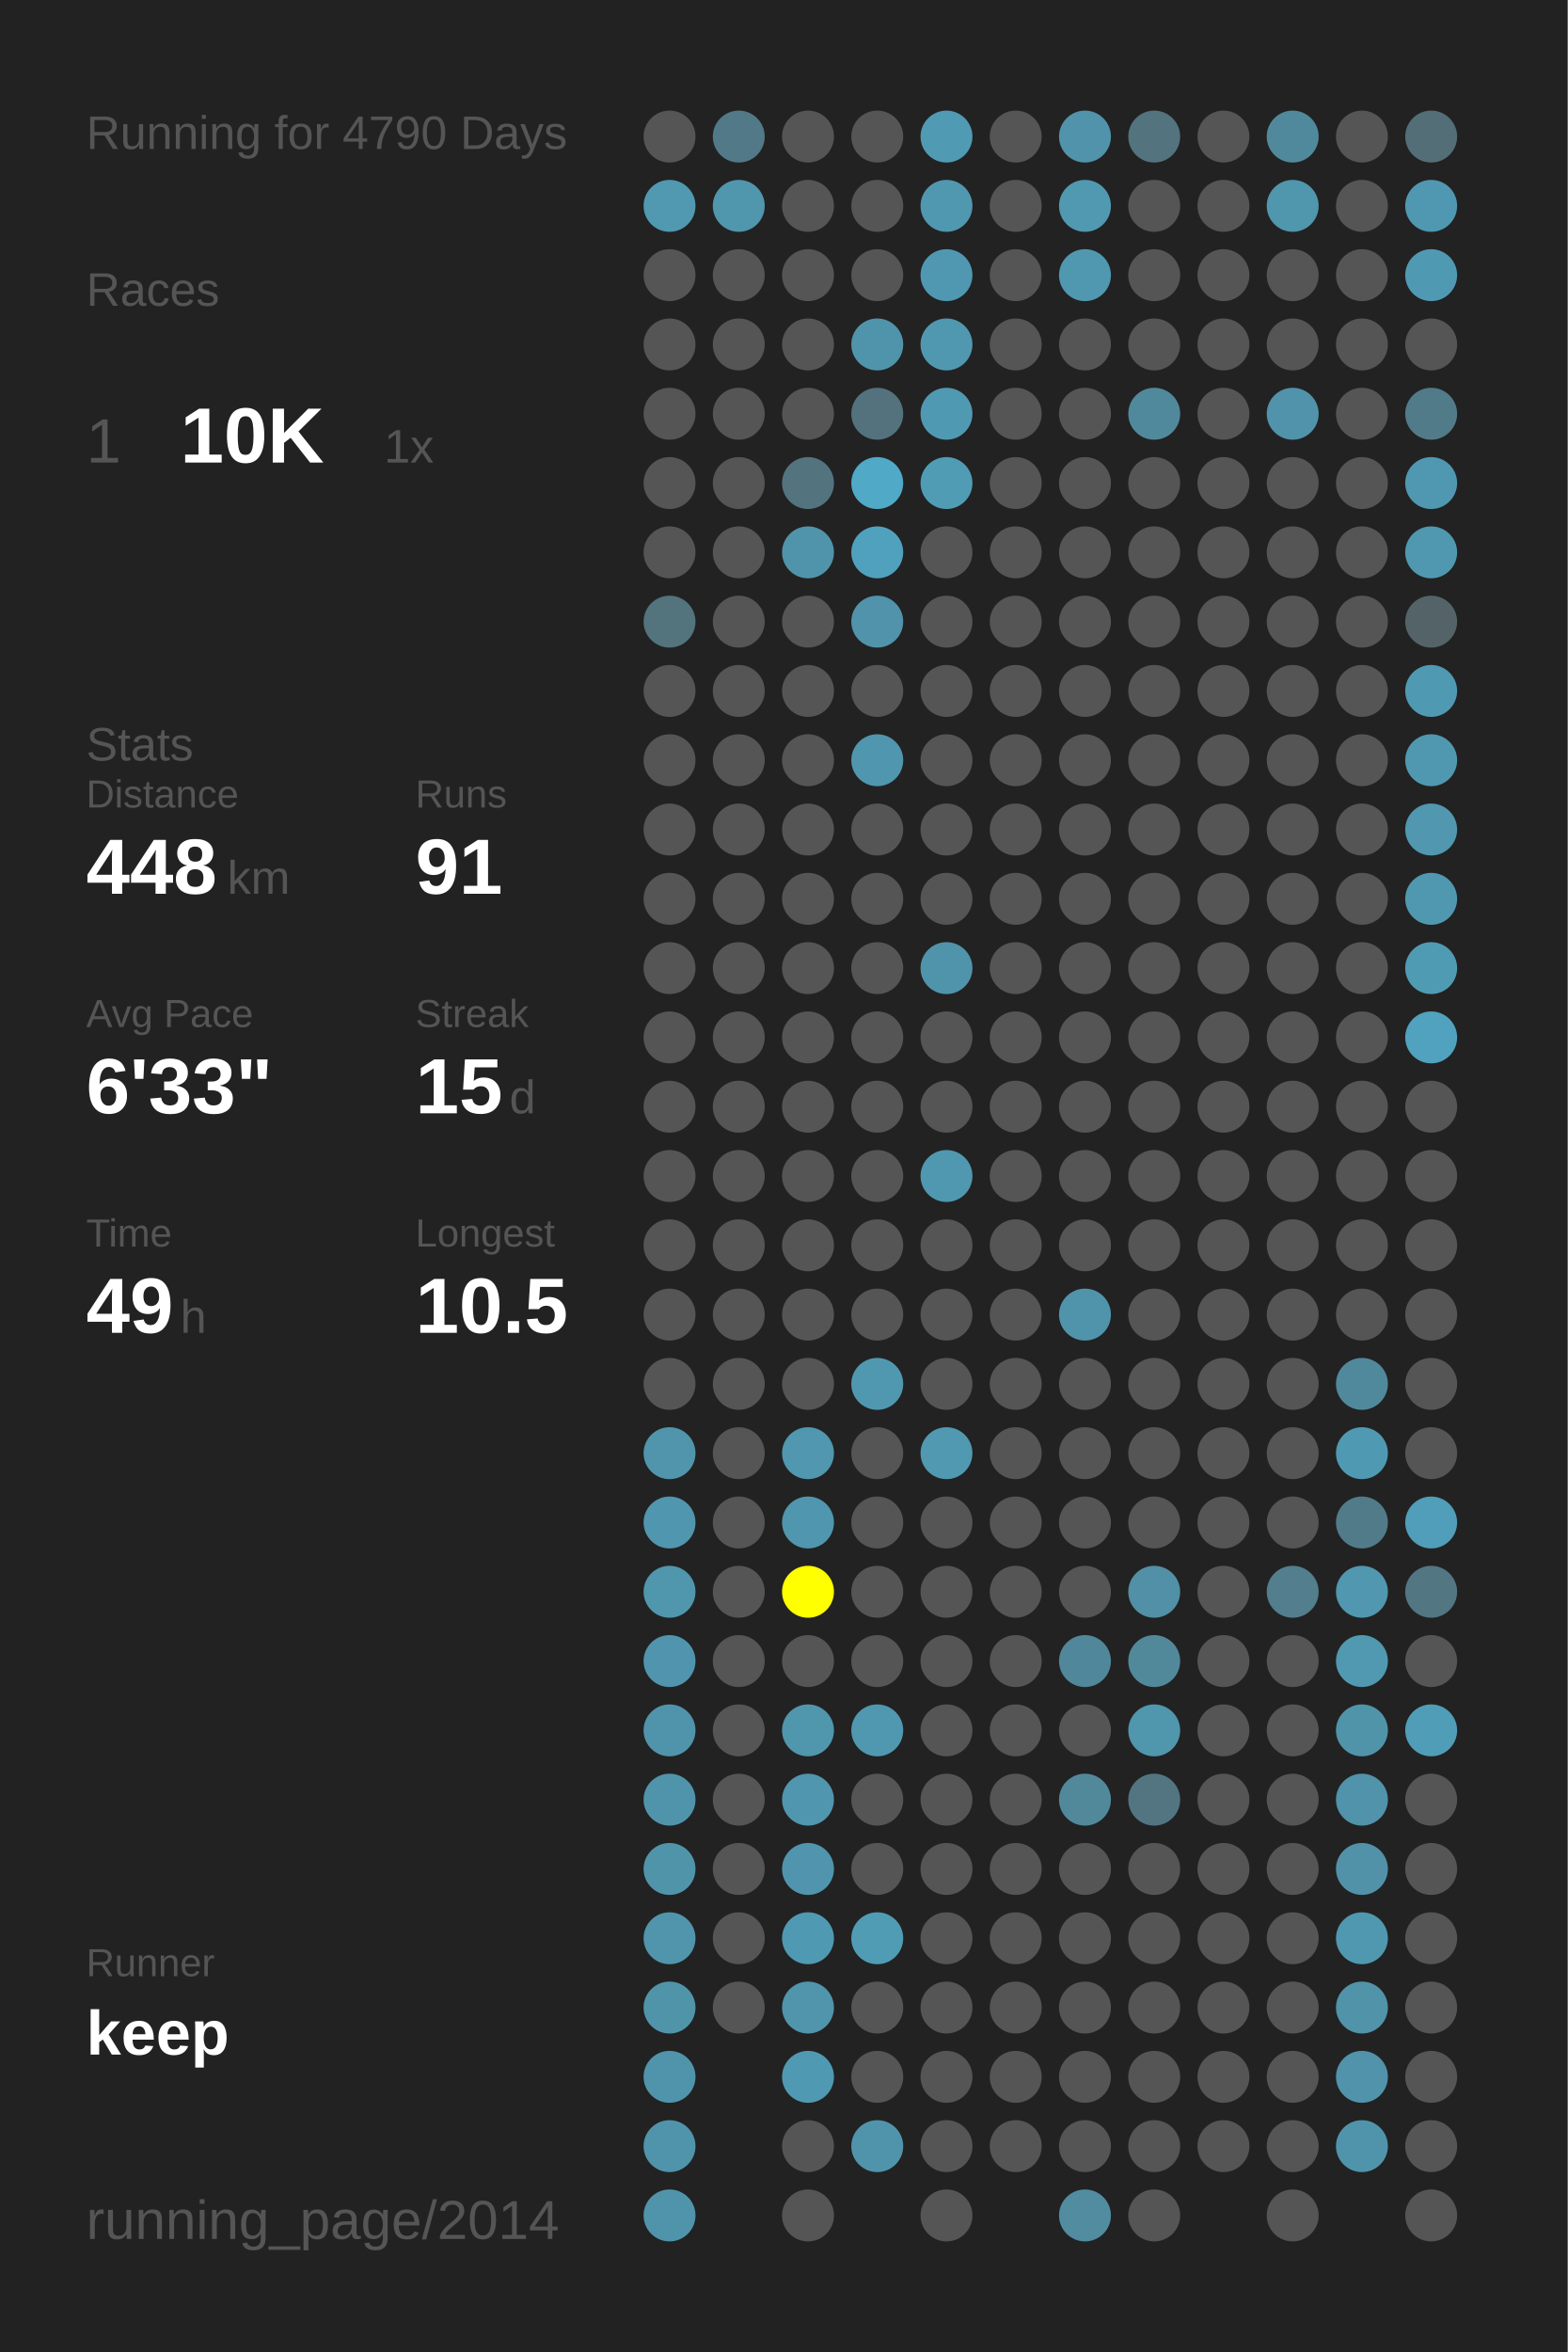
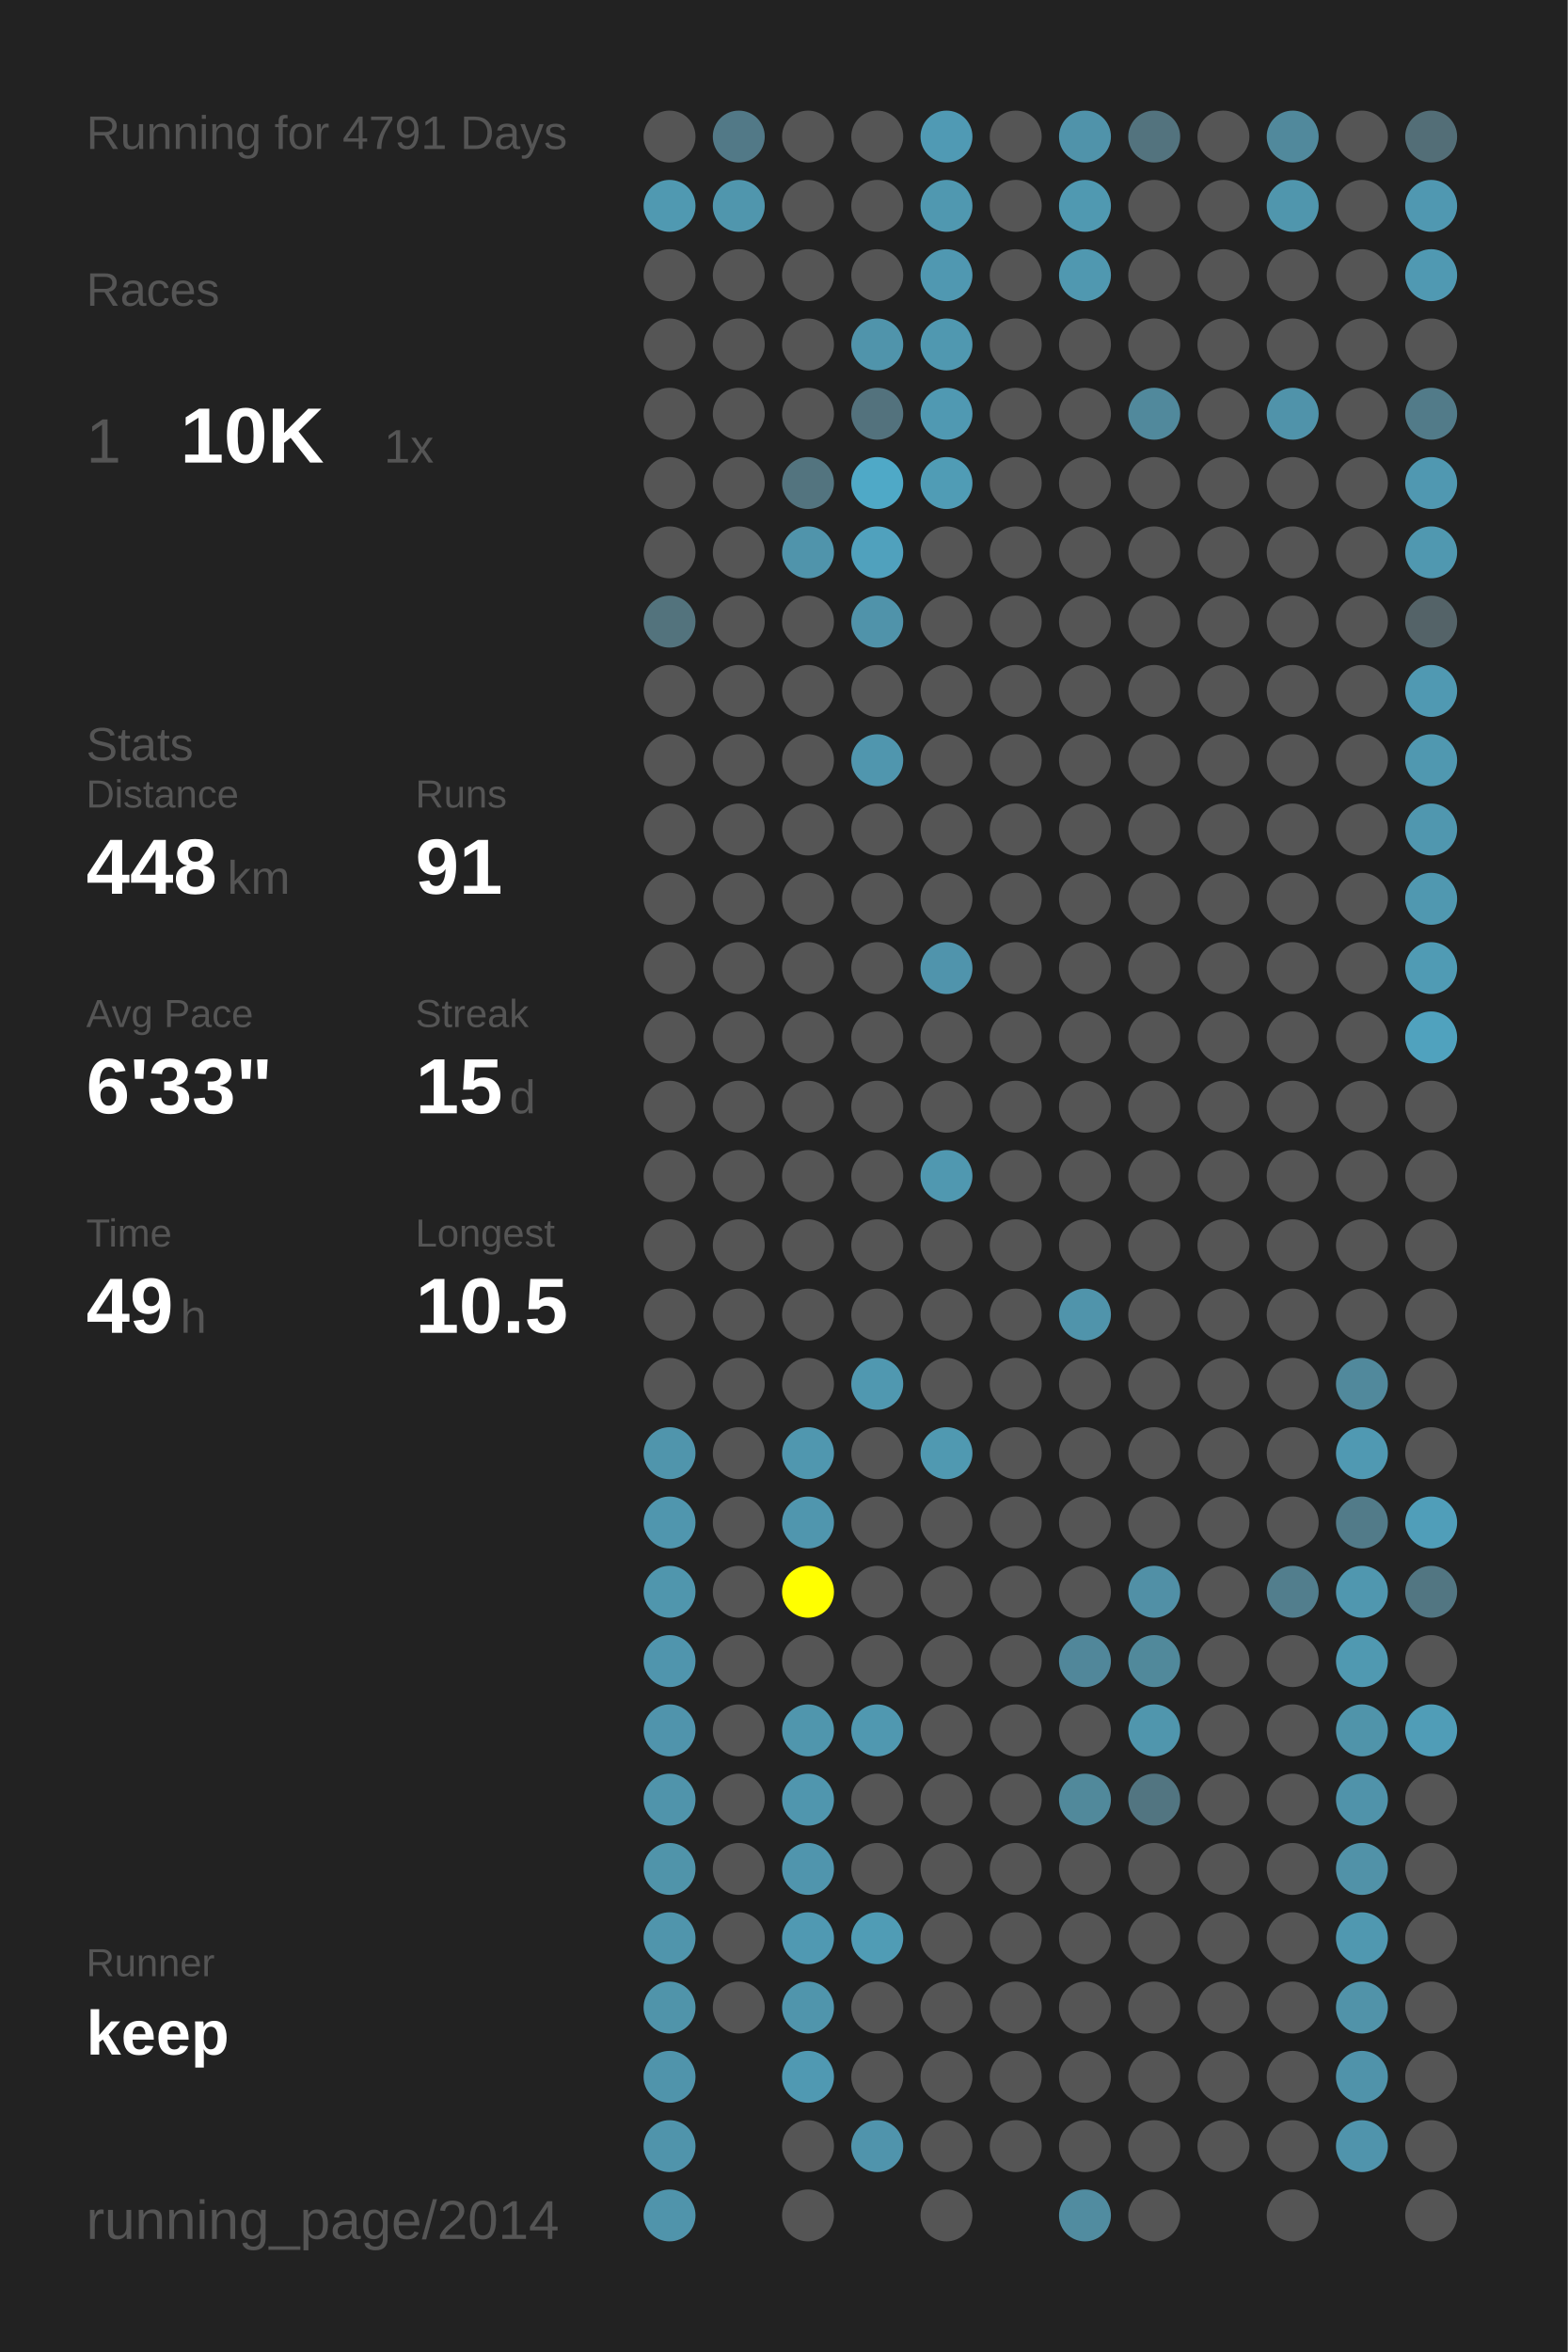
<svg xmlns="http://www.w3.org/2000/svg" baseProfile="full" height="300mm" version="1.1" viewBox="0,0,200,300" width="200mm">
  <defs />
  <rect fill="#222222" height="300" width="200" x="0" y="0" />
-   <text fill="#555555" style="font-size:6px; font-family:Arial;" x="11" y="19">Running for 4790 Days</text>
+   <text fill="#555555" style="font-size:6px; font-family:Arial;" x="11" y="19">Running for 4791 Days</text>
  <text fill="#555555" style="font-size:6px; font-family:Arial;" x="11" y="39">Races</text>
  <text fill="#555555" style="font-size:8px; font-family:Arial;" x="11" y="59">1</text>
  <text fill="#FFFFFF" style="font-size:10px; font-family:Arial; font-weight:bold;" x="23" y="59">10K</text>
  <text fill="#555555" style="font-size:6px; font-family:Arial;" x="49" y="59">1x</text>
  <text fill="#555555" style="font-size:6px; font-family:Arial;" x="11" y="97">Stats</text>
  <text fill="#555555" style="font-size:5px; font-family:Arial;" x="11" y="103">Distance</text>
  <text fill="#FFFFFF" style="font-size:10px; font-family:Arial; font-weight:bold;" x="11" y="114">448</text>
  <text fill="#555555" style="font-size:6px; font-family:Arial;" x="29" y="114">km</text>
  <text fill="#555555" style="font-size:5px; font-family:Arial;" x="53" y="103">Runs</text>
  <text fill="#FFFFFF" style="font-size:10px; font-family:Arial; font-weight:bold;" x="53" y="114">91</text>
  <text fill="#555555" style="font-size:5px; font-family:Arial;" x="11" y="131">Avg Pace</text>
  <text fill="#FFFFFF" style="font-size:10px; font-family:Arial; font-weight:bold;" x="11" y="142">6'33"</text>
  <text fill="#555555" style="font-size:5px; font-family:Arial;" x="53" y="131">Streak</text>
  <text fill="#FFFFFF" style="font-size:10px; font-family:Arial; font-weight:bold;" x="53" y="142">15</text>
  <text fill="#555555" style="font-size:6px; font-family:Arial;" x="65" y="142">d</text>
  <text fill="#555555" style="font-size:5px; font-family:Arial;" x="11" y="159">Time</text>
  <text fill="#FFFFFF" style="font-size:10px; font-family:Arial; font-weight:bold;" x="11" y="170">49</text>
  <text fill="#555555" style="font-size:6px; font-family:Arial;" x="23" y="170">h</text>
  <text fill="#555555" style="font-size:5px; font-family:Arial;" x="53" y="159">Longest</text>
  <text fill="#FFFFFF" style="font-size:10px; font-family:Arial; font-weight:bold;" x="53" y="170">10.5</text>
  <text fill="#555555" style="font-size:5px; font-family:Arial;" x="11" y="252.065">Runner</text>
  <text fill="#FFFFFF" style="font-size:8px; font-family:Arial; font-weight:bold;" x="11" y="262.065">keep</text>
  <text fill="#555555" style="font-size:7px; font-family:Arial;" x="11" y="285.581">running_page/2014</text>
  <circle cx="85.417" cy="17.419" fill="#555555" r="3.312" />
  <circle cx="85.417" cy="26.258" fill="#5099b1" r="3.312" />
  <circle cx="85.417" cy="35.097" fill="#555555" r="3.312" />
  <circle cx="85.417" cy="43.935" fill="#555555" r="3.312" />
  <circle cx="85.417" cy="52.774" fill="#555555" r="3.312" />
  <circle cx="85.417" cy="61.613" fill="#555555" r="3.312" />
  <circle cx="85.417" cy="70.452" fill="#555555" r="3.312" />
  <circle cx="85.417" cy="79.29" fill="#53737d" r="3.312" />
  <circle cx="85.417" cy="88.129" fill="#555555" r="3.312" />
  <circle cx="85.417" cy="96.968" fill="#555555" r="3.312" />
  <circle cx="85.417" cy="105.806" fill="#555555" r="3.312" />
  <circle cx="85.417" cy="114.645" fill="#555555" r="3.312" />
  <circle cx="85.417" cy="123.484" fill="#555555" r="3.312" />
  <circle cx="85.417" cy="132.323" fill="#555555" r="3.312" />
  <circle cx="85.417" cy="141.161" fill="#555555" r="3.312" />
  <circle cx="85.417" cy="150" fill="#555555" r="3.312" />
  <circle cx="85.417" cy="158.839" fill="#555555" r="3.312" />
  <circle cx="85.417" cy="167.677" fill="#555555" r="3.312" />
  <circle cx="85.417" cy="176.516" fill="#555555" r="3.312" />
  <circle cx="85.417" cy="185.355" fill="#5095ac" r="3.312" />
  <circle cx="85.417" cy="194.194" fill="#5096ae" r="3.312" />
  <circle cx="85.417" cy="203.032" fill="#5096ad" r="3.312" />
  <circle cx="85.417" cy="211.871" fill="#5095ad" r="3.312" />
  <circle cx="85.417" cy="220.71" fill="#5094ac" r="3.312" />
  <circle cx="85.417" cy="229.548" fill="#5094ab" r="3.312" />
  <circle cx="85.417" cy="238.387" fill="#5094aa" r="3.312" />
  <circle cx="85.417" cy="247.226" fill="#5095ac" r="3.312" />
  <circle cx="85.417" cy="256.065" fill="#5094aa" r="3.312" />
  <circle cx="85.417" cy="264.903" fill="#5094ab" r="3.312" />
  <circle cx="85.417" cy="273.742" fill="#5094ab" r="3.312" />
  <circle cx="85.417" cy="282.581" fill="#5094ab" r="3.312" />
  <circle cx="94.25" cy="17.419" fill="#527987" r="3.312" />
  <circle cx="94.25" cy="26.258" fill="#5096ad" r="3.312" />
  <circle cx="94.25" cy="35.097" fill="#555555" r="3.312" />
  <circle cx="94.25" cy="43.935" fill="#555555" r="3.312" />
  <circle cx="94.25" cy="52.774" fill="#555555" r="3.312" />
  <circle cx="94.25" cy="61.613" fill="#555555" r="3.312" />
  <circle cx="94.25" cy="70.452" fill="#555555" r="3.312" />
  <circle cx="94.25" cy="79.29" fill="#555555" r="3.312" />
  <circle cx="94.25" cy="88.129" fill="#555555" r="3.312" />
  <circle cx="94.25" cy="96.968" fill="#555555" r="3.312" />
  <circle cx="94.25" cy="105.806" fill="#555555" r="3.312" />
  <circle cx="94.25" cy="114.645" fill="#555555" r="3.312" />
  <circle cx="94.25" cy="123.484" fill="#555555" r="3.312" />
  <circle cx="94.25" cy="132.323" fill="#555555" r="3.312" />
  <circle cx="94.25" cy="141.161" fill="#555555" r="3.312" />
  <circle cx="94.25" cy="150" fill="#555555" r="3.312" />
  <circle cx="94.25" cy="158.839" fill="#555555" r="3.312" />
  <circle cx="94.25" cy="167.677" fill="#555555" r="3.312" />
  <circle cx="94.25" cy="176.516" fill="#555555" r="3.312" />
  <circle cx="94.25" cy="185.355" fill="#555555" r="3.312" />
  <circle cx="94.25" cy="194.194" fill="#555555" r="3.312" />
  <circle cx="94.25" cy="203.032" fill="#555555" r="3.312" />
  <circle cx="94.25" cy="211.871" fill="#555555" r="3.312" />
  <circle cx="94.25" cy="220.71" fill="#555555" r="3.312" />
  <circle cx="94.25" cy="229.548" fill="#555555" r="3.312" />
  <circle cx="94.25" cy="238.387" fill="#555555" r="3.312" />
  <circle cx="94.25" cy="247.226" fill="#555555" r="3.312" />
  <circle cx="94.25" cy="256.065" fill="#555555" r="3.312" />
  <circle cx="103.083" cy="17.419" fill="#555555" r="3.312" />
  <circle cx="103.083" cy="26.258" fill="#555555" r="3.312" />
  <circle cx="103.083" cy="35.097" fill="#555555" r="3.312" />
  <circle cx="103.083" cy="43.935" fill="#555555" r="3.312" />
  <circle cx="103.083" cy="52.774" fill="#555555" r="3.312" />
  <circle cx="103.083" cy="61.613" fill="#53747f" r="3.312" />
  <circle cx="103.083" cy="70.452" fill="#5094ab" r="3.312" />
  <circle cx="103.083" cy="79.29" fill="#555555" r="3.312" />
  <circle cx="103.083" cy="88.129" fill="#555555" r="3.312" />
  <circle cx="103.083" cy="96.968" fill="#555555" r="3.312" />
  <circle cx="103.083" cy="105.806" fill="#555555" r="3.312" />
  <circle cx="103.083" cy="114.645" fill="#555555" r="3.312" />
  <circle cx="103.083" cy="123.484" fill="#555555" r="3.312" />
  <circle cx="103.083" cy="132.323" fill="#555555" r="3.312" />
  <circle cx="103.083" cy="141.161" fill="#555555" r="3.312" />
  <circle cx="103.083" cy="150" fill="#555555" r="3.312" />
  <circle cx="103.083" cy="158.839" fill="#555555" r="3.312" />
  <circle cx="103.083" cy="167.677" fill="#555555" r="3.312" />
  <circle cx="103.083" cy="176.516" fill="#555555" r="3.312" />
  <circle cx="103.083" cy="185.355" fill="#5097af" r="3.312" />
  <circle cx="103.083" cy="194.194" fill="#5096ae" r="3.312" />
  <circle cx="103.083" cy="203.032" fill="#FFFF00" r="3.312" />
  <circle cx="103.083" cy="211.871" fill="#555555" r="3.312" />
  <circle cx="103.083" cy="220.71" fill="#5096ad" r="3.312" />
  <circle cx="103.083" cy="229.548" fill="#5096ae" r="3.312" />
  <circle cx="103.083" cy="238.387" fill="#5095ad" r="3.312" />
  <circle cx="103.083" cy="247.226" fill="#5099b2" r="3.312" />
  <circle cx="103.083" cy="256.065" fill="#5095ac" r="3.312" />
  <circle cx="103.083" cy="264.903" fill="#5099b2" r="3.312" />
  <circle cx="103.083" cy="273.742" fill="#555555" r="3.312" />
  <circle cx="103.083" cy="282.581" fill="#555555" r="3.312" />
  <circle cx="111.917" cy="17.419" fill="#555555" r="3.312" />
  <circle cx="111.917" cy="26.258" fill="#555555" r="3.312" />
  <circle cx="111.917" cy="35.097" fill="#555555" r="3.312" />
  <circle cx="111.917" cy="43.935" fill="#5094ab" r="3.312" />
  <circle cx="111.917" cy="52.774" fill="#53727d" r="3.312" />
  <circle cx="111.917" cy="61.613" fill="#4fa9c7" r="3.312" />
  <circle cx="111.917" cy="70.452" fill="#50a1bd" r="3.312" />
  <circle cx="111.917" cy="79.29" fill="#5093aa" r="3.312" />
  <circle cx="111.917" cy="88.129" fill="#555555" r="3.312" />
  <circle cx="111.917" cy="96.968" fill="#5096ae" r="3.312" />
  <circle cx="111.917" cy="105.806" fill="#555555" r="3.312" />
  <circle cx="111.917" cy="114.645" fill="#555555" r="3.312" />
  <circle cx="111.917" cy="123.484" fill="#555555" r="3.312" />
  <circle cx="111.917" cy="132.323" fill="#555555" r="3.312" />
  <circle cx="111.917" cy="141.161" fill="#555555" r="3.312" />
  <circle cx="111.917" cy="150" fill="#555555" r="3.312" />
  <circle cx="111.917" cy="158.839" fill="#555555" r="3.312" />
  <circle cx="111.917" cy="167.677" fill="#555555" r="3.312" />
  <circle cx="111.917" cy="176.516" fill="#5098b0" r="3.312" />
  <circle cx="111.917" cy="185.355" fill="#555555" r="3.312" />
  <circle cx="111.917" cy="194.194" fill="#555555" r="3.312" />
  <circle cx="111.917" cy="203.032" fill="#555555" r="3.312" />
  <circle cx="111.917" cy="211.871" fill="#555555" r="3.312" />
  <circle cx="111.917" cy="220.71" fill="#5098b0" r="3.312" />
  <circle cx="111.917" cy="229.548" fill="#555555" r="3.312" />
  <circle cx="111.917" cy="238.387" fill="#555555" r="3.312" />
  <circle cx="111.917" cy="247.226" fill="#509cb5" r="3.312" />
  <circle cx="111.917" cy="256.065" fill="#555555" r="3.312" />
  <circle cx="111.917" cy="264.903" fill="#555555" r="3.312" />
  <circle cx="111.917" cy="273.742" fill="#5094ac" r="3.312" />
  <circle cx="120.75" cy="17.419" fill="#509ab4" r="3.312" />
  <circle cx="120.75" cy="26.258" fill="#5098b0" r="3.312" />
  <circle cx="120.75" cy="35.097" fill="#5098b1" r="3.312" />
  <circle cx="120.75" cy="43.935" fill="#5098b0" r="3.312" />
  <circle cx="120.75" cy="52.774" fill="#5099b2" r="3.312" />
  <circle cx="120.75" cy="61.613" fill="#509cb5" r="3.312" />
  <circle cx="120.75" cy="70.452" fill="#555555" r="3.312" />
  <circle cx="120.75" cy="79.29" fill="#555555" r="3.312" />
  <circle cx="120.75" cy="88.129" fill="#555555" r="3.312" />
  <circle cx="120.75" cy="96.968" fill="#555555" r="3.312" />
  <circle cx="120.75" cy="105.806" fill="#555555" r="3.312" />
  <circle cx="120.75" cy="114.645" fill="#555555" r="3.312" />
  <circle cx="120.75" cy="123.484" fill="#5094ac" r="3.312" />
  <circle cx="120.75" cy="132.323" fill="#555555" r="3.312" />
  <circle cx="120.75" cy="141.161" fill="#555555" r="3.312" />
  <circle cx="120.75" cy="150" fill="#5098b0" r="3.312" />
  <circle cx="120.75" cy="158.839" fill="#555555" r="3.312" />
  <circle cx="120.75" cy="167.677" fill="#555555" r="3.312" />
  <circle cx="120.75" cy="176.516" fill="#555555" r="3.312" />
  <circle cx="120.75" cy="185.355" fill="#5099b1" r="3.312" />
  <circle cx="120.75" cy="194.194" fill="#555555" r="3.312" />
  <circle cx="120.75" cy="203.032" fill="#555555" r="3.312" />
  <circle cx="120.75" cy="211.871" fill="#555555" r="3.312" />
  <circle cx="120.75" cy="220.71" fill="#555555" r="3.312" />
  <circle cx="120.75" cy="229.548" fill="#555555" r="3.312" />
  <circle cx="120.75" cy="238.387" fill="#555555" r="3.312" />
  <circle cx="120.75" cy="247.226" fill="#555555" r="3.312" />
  <circle cx="120.75" cy="256.065" fill="#555555" r="3.312" />
  <circle cx="120.75" cy="264.903" fill="#555555" r="3.312" />
  <circle cx="120.75" cy="273.742" fill="#555555" r="3.312" />
  <circle cx="120.75" cy="282.581" fill="#555555" r="3.312" />
  <circle cx="129.583" cy="17.419" fill="#555555" r="3.312" />
  <circle cx="129.583" cy="26.258" fill="#555555" r="3.312" />
  <circle cx="129.583" cy="35.097" fill="#555555" r="3.312" />
  <circle cx="129.583" cy="43.935" fill="#555555" r="3.312" />
  <circle cx="129.583" cy="52.774" fill="#555555" r="3.312" />
  <circle cx="129.583" cy="61.613" fill="#555555" r="3.312" />
  <circle cx="129.583" cy="70.452" fill="#555555" r="3.312" />
  <circle cx="129.583" cy="79.29" fill="#555555" r="3.312" />
  <circle cx="129.583" cy="88.129" fill="#555555" r="3.312" />
  <circle cx="129.583" cy="96.968" fill="#555555" r="3.312" />
  <circle cx="129.583" cy="105.806" fill="#555555" r="3.312" />
  <circle cx="129.583" cy="114.645" fill="#555555" r="3.312" />
  <circle cx="129.583" cy="123.484" fill="#555555" r="3.312" />
  <circle cx="129.583" cy="132.323" fill="#555555" r="3.312" />
  <circle cx="129.583" cy="141.161" fill="#555555" r="3.312" />
  <circle cx="129.583" cy="150" fill="#555555" r="3.312" />
  <circle cx="129.583" cy="158.839" fill="#555555" r="3.312" />
  <circle cx="129.583" cy="167.677" fill="#555555" r="3.312" />
  <circle cx="129.583" cy="176.516" fill="#555555" r="3.312" />
  <circle cx="129.583" cy="185.355" fill="#555555" r="3.312" />
  <circle cx="129.583" cy="194.194" fill="#555555" r="3.312" />
  <circle cx="129.583" cy="203.032" fill="#555555" r="3.312" />
  <circle cx="129.583" cy="211.871" fill="#555555" r="3.312" />
  <circle cx="129.583" cy="220.71" fill="#555555" r="3.312" />
  <circle cx="129.583" cy="229.548" fill="#555555" r="3.312" />
  <circle cx="129.583" cy="238.387" fill="#555555" r="3.312" />
  <circle cx="129.583" cy="247.226" fill="#555555" r="3.312" />
  <circle cx="129.583" cy="256.065" fill="#555555" r="3.312" />
  <circle cx="129.583" cy="264.903" fill="#555555" r="3.312" />
  <circle cx="129.583" cy="273.742" fill="#555555" r="3.312" />
  <circle cx="138.417" cy="17.419" fill="#5093aa" r="3.312" />
  <circle cx="138.417" cy="26.258" fill="#5099b1" r="3.312" />
  <circle cx="138.417" cy="35.097" fill="#5098b0" r="3.312" />
  <circle cx="138.417" cy="43.935" fill="#555555" r="3.312" />
  <circle cx="138.417" cy="52.774" fill="#555555" r="3.312" />
  <circle cx="138.417" cy="61.613" fill="#555555" r="3.312" />
  <circle cx="138.417" cy="70.452" fill="#555555" r="3.312" />
  <circle cx="138.417" cy="79.29" fill="#555555" r="3.312" />
  <circle cx="138.417" cy="88.129" fill="#555555" r="3.312" />
  <circle cx="138.417" cy="96.968" fill="#555555" r="3.312" />
  <circle cx="138.417" cy="105.806" fill="#555555" r="3.312" />
  <circle cx="138.417" cy="114.645" fill="#555555" r="3.312" />
  <circle cx="138.417" cy="123.484" fill="#555555" r="3.312" />
  <circle cx="138.417" cy="132.323" fill="#555555" r="3.312" />
  <circle cx="138.417" cy="141.161" fill="#555555" r="3.312" />
  <circle cx="138.417" cy="150" fill="#555555" r="3.312" />
  <circle cx="138.417" cy="158.839" fill="#555555" r="3.312" />
  <circle cx="138.417" cy="167.677" fill="#5094ab" r="3.312" />
  <circle cx="138.417" cy="176.516" fill="#555555" r="3.312" />
  <circle cx="138.417" cy="185.355" fill="#555555" r="3.312" />
  <circle cx="138.417" cy="194.194" fill="#555555" r="3.312" />
  <circle cx="138.417" cy="203.032" fill="#555555" r="3.312" />
  <circle cx="138.417" cy="211.871" fill="#51879a" r="3.312" />
  <circle cx="138.417" cy="220.71" fill="#555555" r="3.312" />
  <circle cx="138.417" cy="229.548" fill="#51899b" r="3.312" />
  <circle cx="138.417" cy="238.387" fill="#555555" r="3.312" />
  <circle cx="138.417" cy="247.226" fill="#555555" r="3.312" />
  <circle cx="138.417" cy="256.065" fill="#555555" r="3.312" />
  <circle cx="138.417" cy="264.903" fill="#555555" r="3.312" />
  <circle cx="138.417" cy="273.742" fill="#555555" r="3.312" />
  <circle cx="138.417" cy="282.581" fill="#518ca0" r="3.312" />
  <circle cx="147.25" cy="17.419" fill="#53737e" r="3.312" />
  <circle cx="147.25" cy="26.258" fill="#555555" r="3.312" />
  <circle cx="147.25" cy="35.097" fill="#555555" r="3.312" />
  <circle cx="147.25" cy="43.935" fill="#555555" r="3.312" />
  <circle cx="147.25" cy="52.774" fill="#51899c" r="3.312" />
  <circle cx="147.25" cy="61.613" fill="#555555" r="3.312" />
  <circle cx="147.25" cy="70.452" fill="#555555" r="3.312" />
  <circle cx="147.25" cy="79.29" fill="#555555" r="3.312" />
  <circle cx="147.25" cy="88.129" fill="#555555" r="3.312" />
  <circle cx="147.25" cy="96.968" fill="#555555" r="3.312" />
  <circle cx="147.25" cy="105.806" fill="#555555" r="3.312" />
  <circle cx="147.25" cy="114.645" fill="#555555" r="3.312" />
  <circle cx="147.25" cy="123.484" fill="#555555" r="3.312" />
  <circle cx="147.25" cy="132.323" fill="#555555" r="3.312" />
  <circle cx="147.25" cy="141.161" fill="#555555" r="3.312" />
  <circle cx="147.25" cy="150" fill="#555555" r="3.312" />
  <circle cx="147.25" cy="158.839" fill="#555555" r="3.312" />
  <circle cx="147.25" cy="167.677" fill="#555555" r="3.312" />
  <circle cx="147.25" cy="176.516" fill="#555555" r="3.312" />
  <circle cx="147.25" cy="185.355" fill="#555555" r="3.312" />
  <circle cx="147.25" cy="194.194" fill="#555555" r="3.312" />
  <circle cx="147.25" cy="203.032" fill="#5190a6" r="3.312" />
  <circle cx="147.25" cy="211.871" fill="#51899b" r="3.312" />
  <circle cx="147.25" cy="220.71" fill="#5096ad" r="3.312" />
  <circle cx="147.25" cy="229.548" fill="#527581" r="3.312" />
  <circle cx="147.25" cy="238.387" fill="#555555" r="3.312" />
  <circle cx="147.25" cy="247.226" fill="#555555" r="3.312" />
  <circle cx="147.25" cy="256.065" fill="#555555" r="3.312" />
  <circle cx="147.25" cy="264.903" fill="#555555" r="3.312" />
  <circle cx="147.25" cy="273.742" fill="#555555" r="3.312" />
  <circle cx="147.25" cy="282.581" fill="#555555" r="3.312" />
  <circle cx="156.083" cy="17.419" fill="#555555" r="3.312" />
  <circle cx="156.083" cy="26.258" fill="#555555" r="3.312" />
  <circle cx="156.083" cy="35.097" fill="#555555" r="3.312" />
  <circle cx="156.083" cy="43.935" fill="#555555" r="3.312" />
  <circle cx="156.083" cy="52.774" fill="#555555" r="3.312" />
  <circle cx="156.083" cy="61.613" fill="#555555" r="3.312" />
  <circle cx="156.083" cy="70.452" fill="#555555" r="3.312" />
  <circle cx="156.083" cy="79.29" fill="#555555" r="3.312" />
  <circle cx="156.083" cy="88.129" fill="#555555" r="3.312" />
  <circle cx="156.083" cy="96.968" fill="#555555" r="3.312" />
  <circle cx="156.083" cy="105.806" fill="#555555" r="3.312" />
  <circle cx="156.083" cy="114.645" fill="#555555" r="3.312" />
  <circle cx="156.083" cy="123.484" fill="#555555" r="3.312" />
  <circle cx="156.083" cy="132.323" fill="#555555" r="3.312" />
  <circle cx="156.083" cy="141.161" fill="#555555" r="3.312" />
  <circle cx="156.083" cy="150" fill="#555555" r="3.312" />
  <circle cx="156.083" cy="158.839" fill="#555555" r="3.312" />
  <circle cx="156.083" cy="167.677" fill="#555555" r="3.312" />
  <circle cx="156.083" cy="176.516" fill="#555555" r="3.312" />
  <circle cx="156.083" cy="185.355" fill="#555555" r="3.312" />
  <circle cx="156.083" cy="194.194" fill="#555555" r="3.312" />
  <circle cx="156.083" cy="203.032" fill="#555555" r="3.312" />
  <circle cx="156.083" cy="211.871" fill="#555555" r="3.312" />
  <circle cx="156.083" cy="220.71" fill="#555555" r="3.312" />
  <circle cx="156.083" cy="229.548" fill="#555555" r="3.312" />
  <circle cx="156.083" cy="238.387" fill="#555555" r="3.312" />
  <circle cx="156.083" cy="247.226" fill="#555555" r="3.312" />
  <circle cx="156.083" cy="256.065" fill="#555555" r="3.312" />
  <circle cx="156.083" cy="264.903" fill="#555555" r="3.312" />
  <circle cx="156.083" cy="273.742" fill="#555555" r="3.312" />
  <circle cx="164.917" cy="17.419" fill="#51899c" r="3.312" />
  <circle cx="164.917" cy="26.258" fill="#5096ad" r="3.312" />
  <circle cx="164.917" cy="35.097" fill="#555555" r="3.312" />
  <circle cx="164.917" cy="43.935" fill="#555555" r="3.312" />
  <circle cx="164.917" cy="52.774" fill="#5093aa" r="3.312" />
  <circle cx="164.917" cy="61.613" fill="#555555" r="3.312" />
  <circle cx="164.917" cy="70.452" fill="#555555" r="3.312" />
  <circle cx="164.917" cy="79.29" fill="#555555" r="3.312" />
  <circle cx="164.917" cy="88.129" fill="#555555" r="3.312" />
  <circle cx="164.917" cy="96.968" fill="#555555" r="3.312" />
  <circle cx="164.917" cy="105.806" fill="#555555" r="3.312" />
  <circle cx="164.917" cy="114.645" fill="#555555" r="3.312" />
  <circle cx="164.917" cy="123.484" fill="#555555" r="3.312" />
  <circle cx="164.917" cy="132.323" fill="#555555" r="3.312" />
  <circle cx="164.917" cy="141.161" fill="#555555" r="3.312" />
  <circle cx="164.917" cy="150" fill="#555555" r="3.312" />
  <circle cx="164.917" cy="158.839" fill="#555555" r="3.312" />
  <circle cx="164.917" cy="167.677" fill="#555555" r="3.312" />
  <circle cx="164.917" cy="176.516" fill="#555555" r="3.312" />
  <circle cx="164.917" cy="185.355" fill="#555555" r="3.312" />
  <circle cx="164.917" cy="194.194" fill="#555555" r="3.312" />
  <circle cx="164.917" cy="203.032" fill="#527e8d" r="3.312" />
  <circle cx="164.917" cy="211.871" fill="#555555" r="3.312" />
  <circle cx="164.917" cy="220.71" fill="#555555" r="3.312" />
  <circle cx="164.917" cy="229.548" fill="#555555" r="3.312" />
  <circle cx="164.917" cy="238.387" fill="#555555" r="3.312" />
  <circle cx="164.917" cy="247.226" fill="#555555" r="3.312" />
  <circle cx="164.917" cy="256.065" fill="#555555" r="3.312" />
  <circle cx="164.917" cy="264.903" fill="#555555" r="3.312" />
  <circle cx="164.917" cy="273.742" fill="#555555" r="3.312" />
  <circle cx="164.917" cy="282.581" fill="#555555" r="3.312" />
  <circle cx="173.75" cy="17.419" fill="#555555" r="3.312" />
  <circle cx="173.75" cy="26.258" fill="#555555" r="3.312" />
  <circle cx="173.75" cy="35.097" fill="#555555" r="3.312" />
  <circle cx="173.75" cy="43.935" fill="#555555" r="3.312" />
  <circle cx="173.75" cy="52.774" fill="#555555" r="3.312" />
  <circle cx="173.75" cy="61.613" fill="#555555" r="3.312" />
  <circle cx="173.75" cy="70.452" fill="#555555" r="3.312" />
  <circle cx="173.75" cy="79.29" fill="#555555" r="3.312" />
  <circle cx="173.75" cy="88.129" fill="#555555" r="3.312" />
  <circle cx="173.75" cy="96.968" fill="#555555" r="3.312" />
  <circle cx="173.75" cy="105.806" fill="#555555" r="3.312" />
  <circle cx="173.75" cy="114.645" fill="#555555" r="3.312" />
  <circle cx="173.75" cy="123.484" fill="#555555" r="3.312" />
  <circle cx="173.75" cy="132.323" fill="#555555" r="3.312" />
  <circle cx="173.75" cy="141.161" fill="#555555" r="3.312" />
  <circle cx="173.75" cy="150" fill="#555555" r="3.312" />
  <circle cx="173.75" cy="158.839" fill="#555555" r="3.312" />
  <circle cx="173.75" cy="167.677" fill="#555555" r="3.312" />
  <circle cx="173.75" cy="176.516" fill="#51899c" r="3.312" />
  <circle cx="173.75" cy="185.355" fill="#5099b2" r="3.312" />
  <circle cx="173.75" cy="194.194" fill="#527b89" r="3.312" />
  <circle cx="173.75" cy="203.032" fill="#5097af" r="3.312" />
  <circle cx="173.75" cy="211.871" fill="#5099b1" r="3.312" />
  <circle cx="173.75" cy="220.71" fill="#5094aa" r="3.312" />
  <circle cx="173.75" cy="229.548" fill="#5093aa" r="3.312" />
  <circle cx="173.75" cy="238.387" fill="#5192a8" r="3.312" />
  <circle cx="173.75" cy="247.226" fill="#5098b0" r="3.312" />
  <circle cx="173.75" cy="256.065" fill="#5193a9" r="3.312" />
  <circle cx="173.75" cy="264.903" fill="#5093aa" r="3.312" />
  <circle cx="173.75" cy="273.742" fill="#5094ac" r="3.312" />
  <circle cx="182.583" cy="17.419" fill="#536e77" r="3.312" />
  <circle cx="182.583" cy="26.258" fill="#5098b1" r="3.312" />
  <circle cx="182.583" cy="35.097" fill="#5099b2" r="3.312" />
  <circle cx="182.583" cy="43.935" fill="#555555" r="3.312" />
  <circle cx="182.583" cy="52.774" fill="#527b89" r="3.312" />
  <circle cx="182.583" cy="61.613" fill="#5098b1" r="3.312" />
  <circle cx="182.583" cy="70.452" fill="#5098b0" r="3.312" />
  <circle cx="182.583" cy="79.29" fill="#546368" r="3.312" />
  <circle cx="182.583" cy="88.129" fill="#5099b2" r="3.312" />
  <circle cx="182.583" cy="96.968" fill="#5098b0" r="3.312" />
  <circle cx="182.583" cy="105.806" fill="#5097af" r="3.312" />
  <circle cx="182.583" cy="114.645" fill="#5098b0" r="3.312" />
  <circle cx="182.583" cy="123.484" fill="#509bb4" r="3.312" />
  <circle cx="182.583" cy="132.323" fill="#50a2be" r="3.312" />
  <circle cx="182.583" cy="141.161" fill="#555555" r="3.312" />
  <circle cx="182.583" cy="150" fill="#555555" r="3.312" />
  <circle cx="182.583" cy="158.839" fill="#555555" r="3.312" />
  <circle cx="182.583" cy="167.677" fill="#555555" r="3.312" />
  <circle cx="182.583" cy="176.516" fill="#555555" r="3.312" />
  <circle cx="182.583" cy="185.355" fill="#555555" r="3.312" />
  <circle cx="182.583" cy="194.194" fill="#509eb9" r="3.312" />
  <circle cx="182.583" cy="203.032" fill="#527682" r="3.312" />
  <circle cx="182.583" cy="211.871" fill="#555555" r="3.312" />
  <circle cx="182.583" cy="220.71" fill="#509db7" r="3.312" />
  <circle cx="182.583" cy="229.548" fill="#555555" r="3.312" />
  <circle cx="182.583" cy="238.387" fill="#555555" r="3.312" />
  <circle cx="182.583" cy="247.226" fill="#555555" r="3.312" />
  <circle cx="182.583" cy="256.065" fill="#555555" r="3.312" />
  <circle cx="182.583" cy="264.903" fill="#555555" r="3.312" />
  <circle cx="182.583" cy="273.742" fill="#555555" r="3.312" />
  <circle cx="182.583" cy="282.581" fill="#555555" r="3.312" />
</svg>
